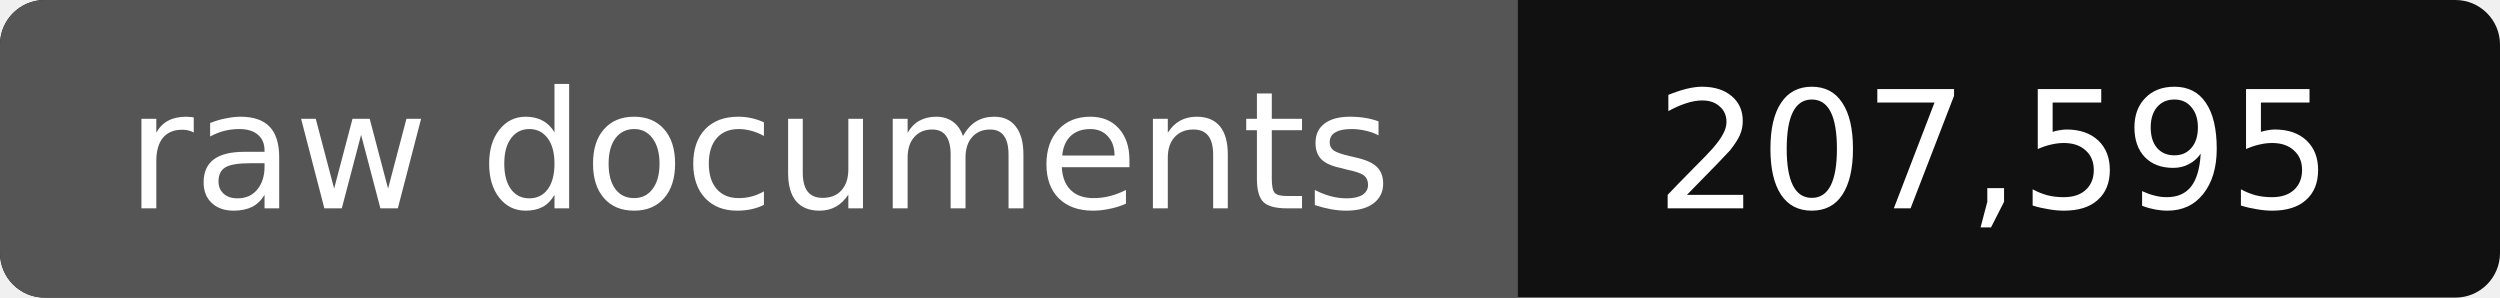
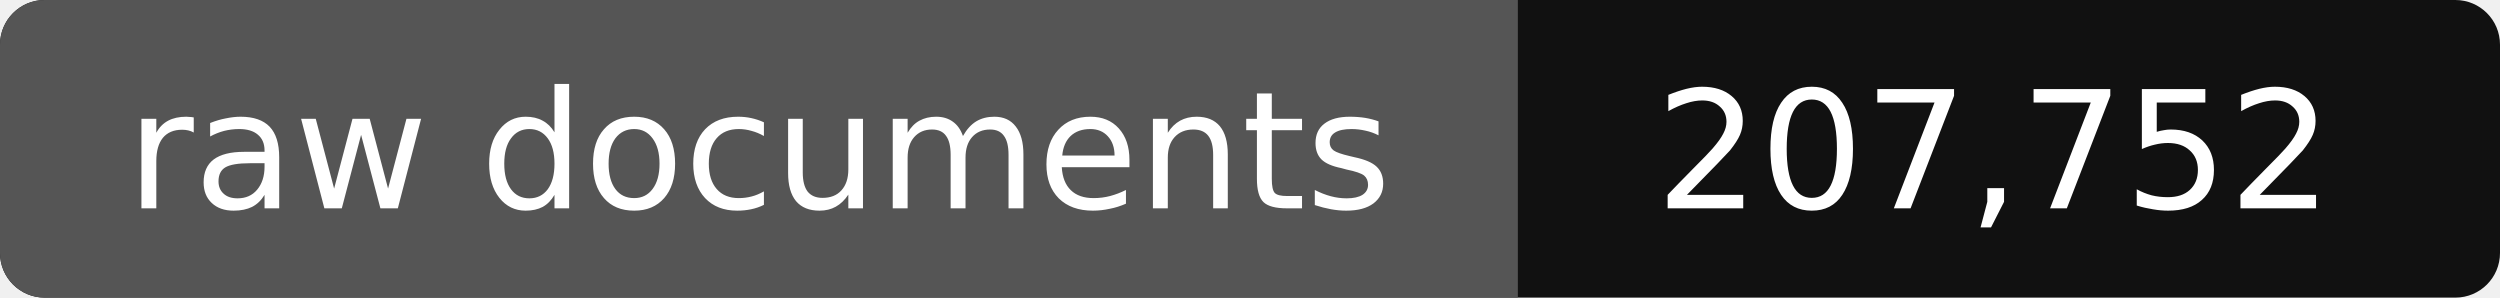
- <svg xmlns="http://www.w3.org/2000/svg" width="168" height="20" role="img" aria-label="raw documents: 207,595">
+ <svg xmlns="http://www.w3.org/2000/svg" width="168" height="20" role="img" aria-label="raw documents: 207,752">
  <rect width="168" height="20" rx="3" fill="#111" />
  <path fill="#555" d="M3 0h99v20H3a3 3 0 0 1-3-3V3a3 3 0 0 1 3-3z" />
  <g fill="#fff" text-anchor="middle" font-family="Verdana,DejaVu Sans,sans-serif" font-size="11">
    <text x="51" y="14">raw documents</text>
-     <text x="134" y="14">207,595</text>
+     <text x="134" y="14">207,752</text>
  </g>
</svg>
